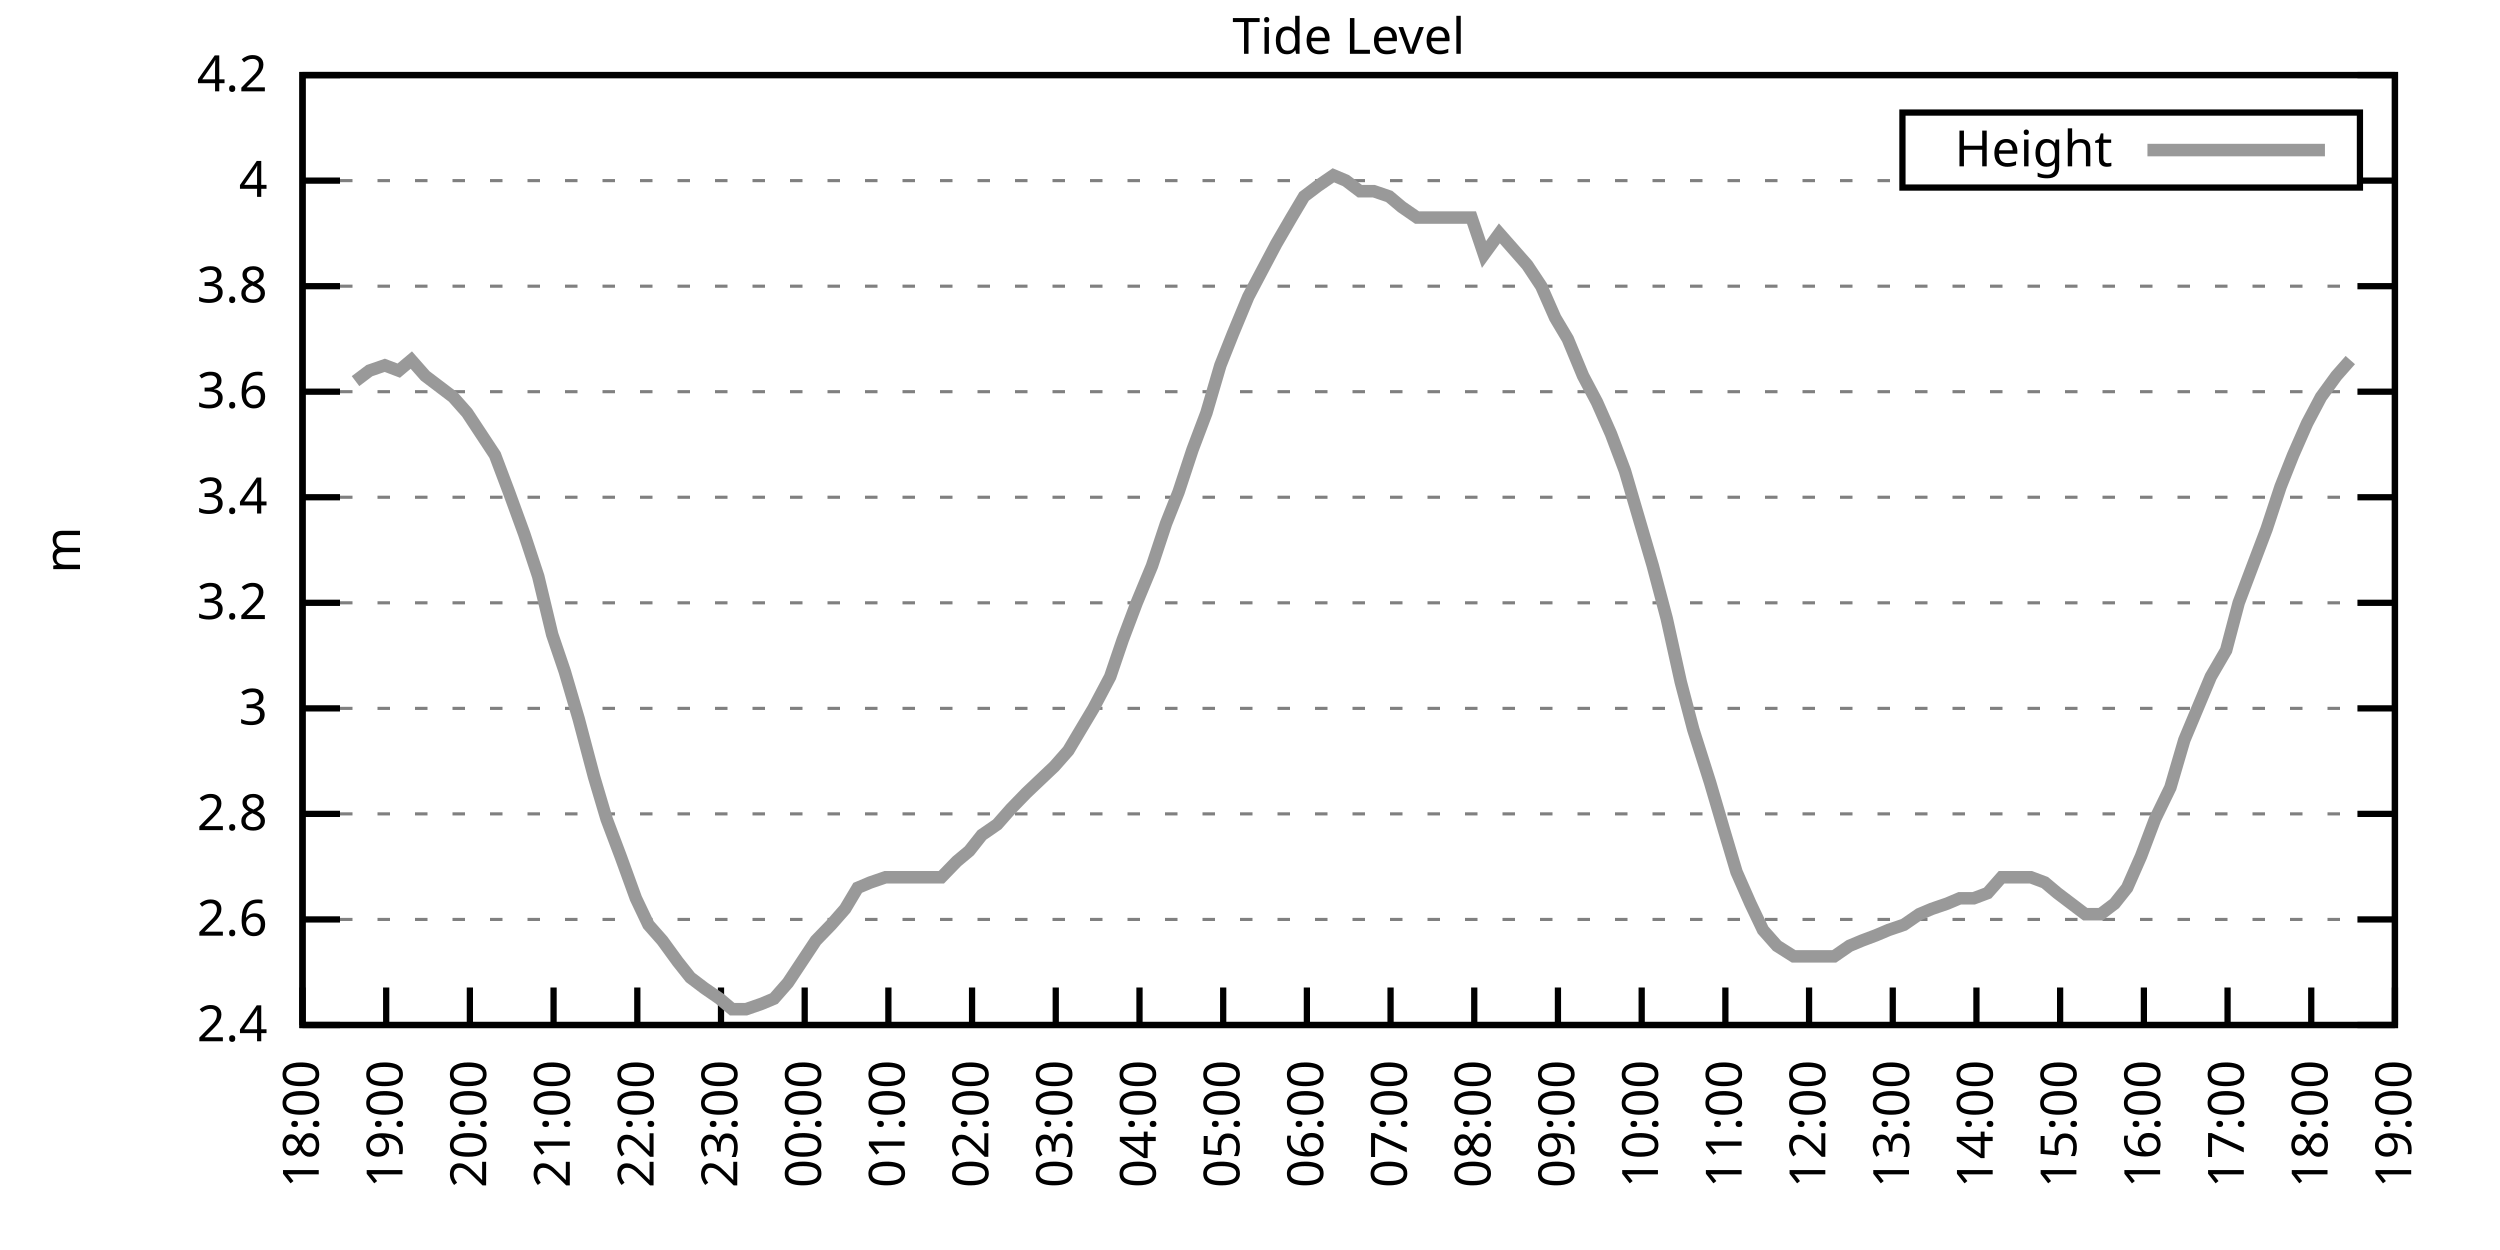
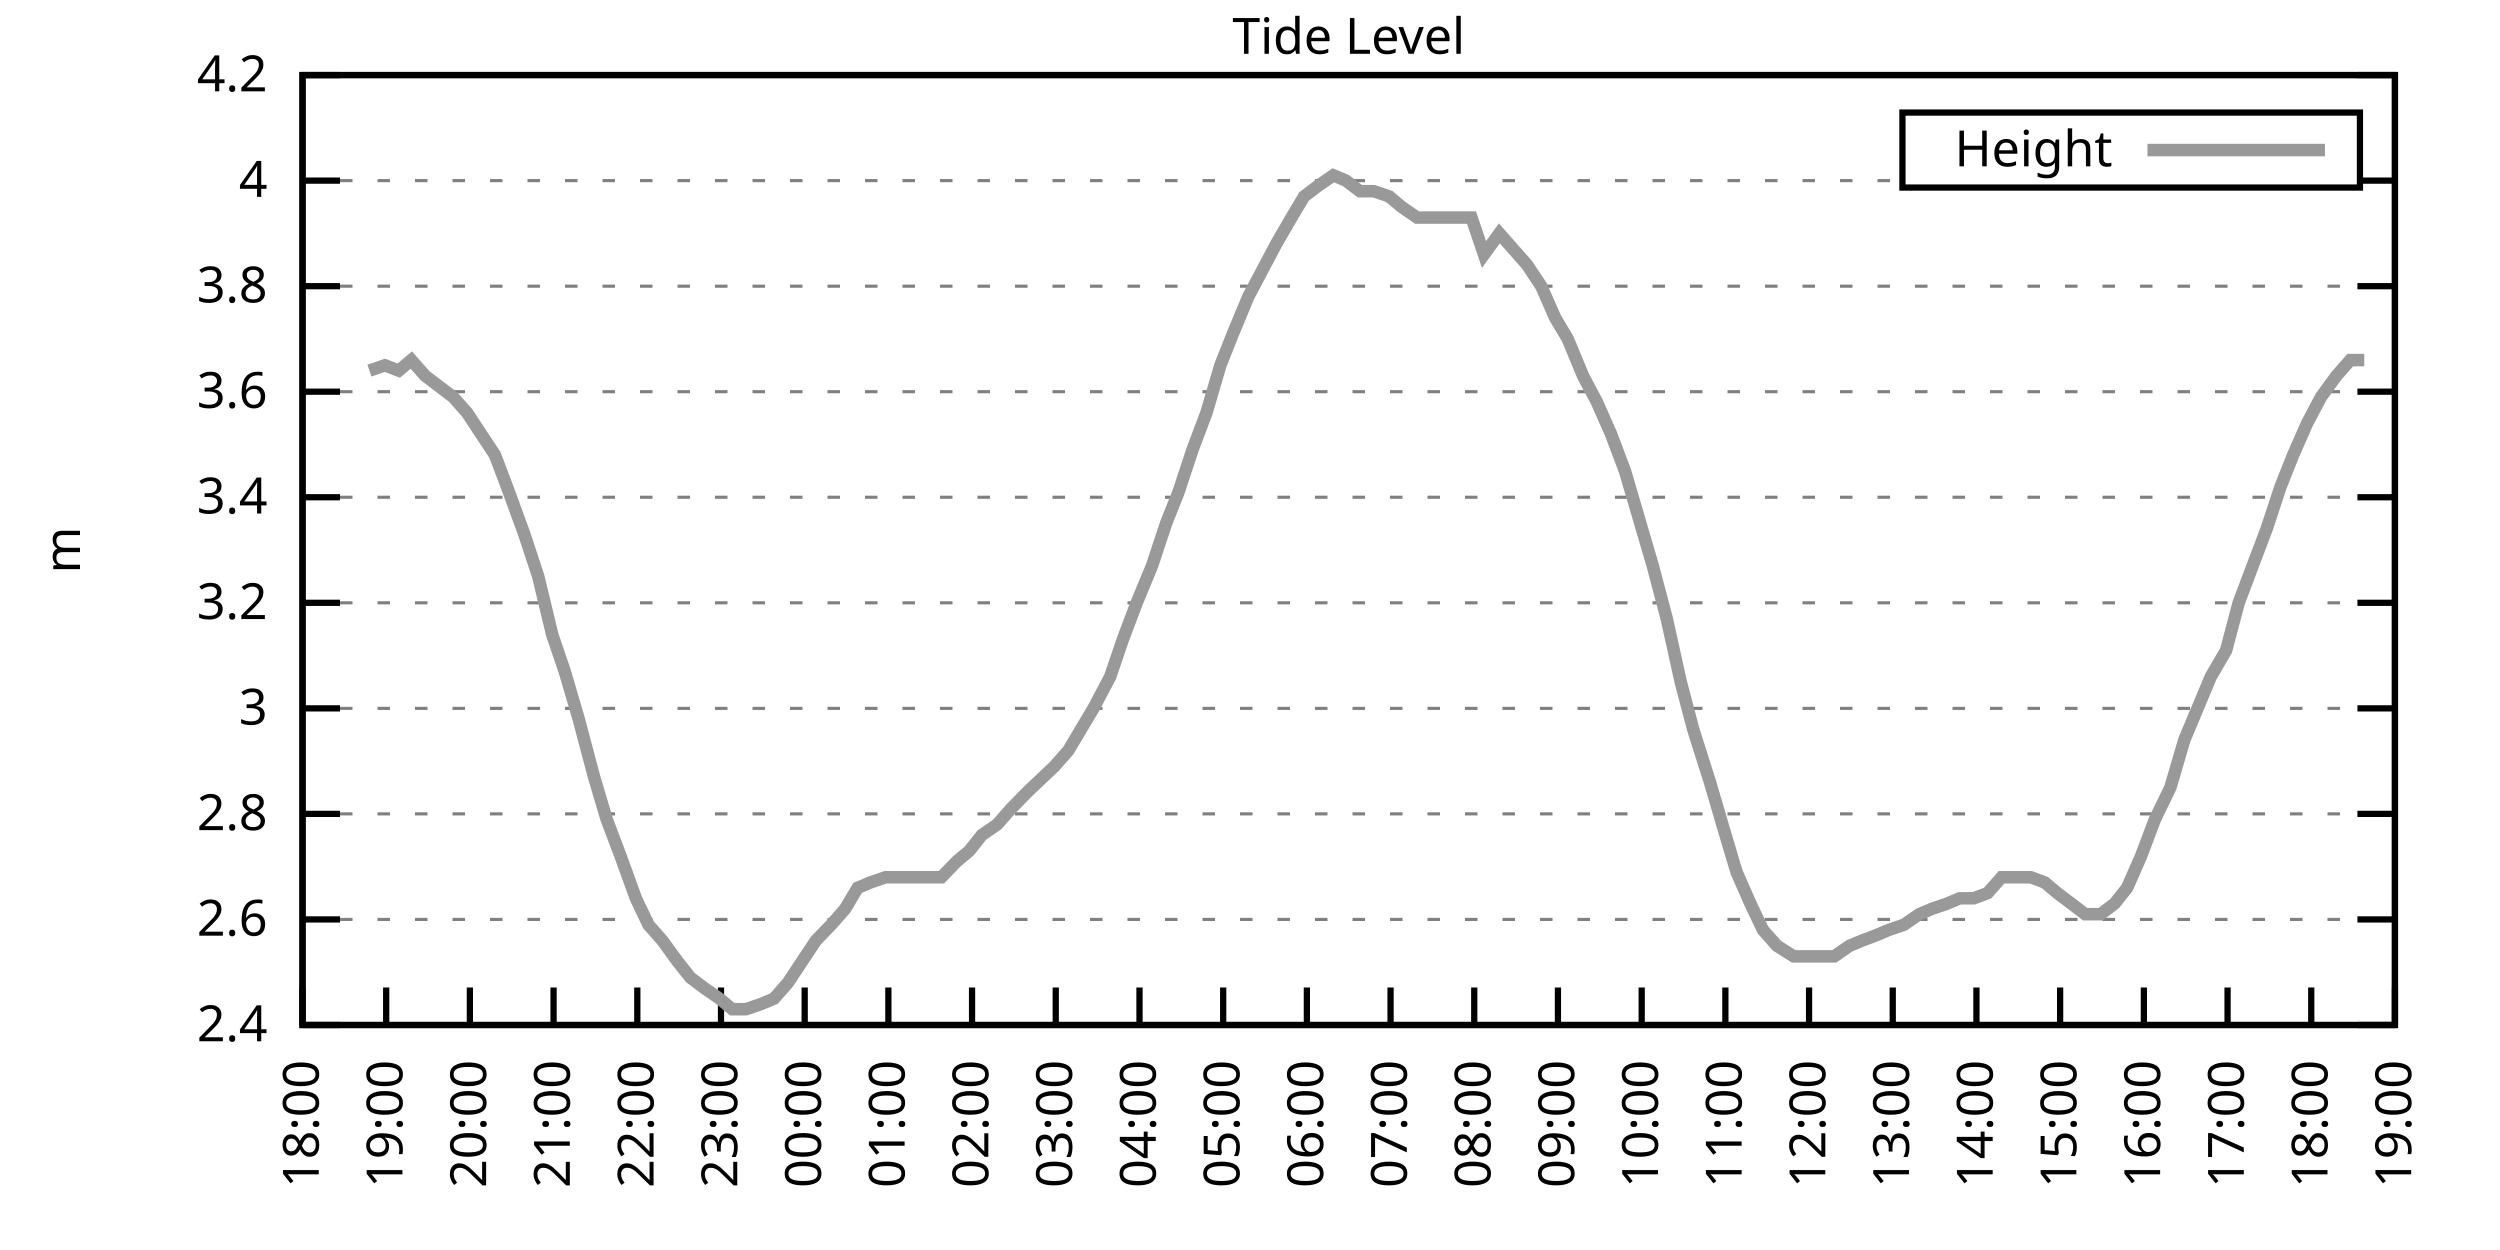
<svg xmlns="http://www.w3.org/2000/svg" xmlns:xlink="http://www.w3.org/1999/xlink" width="400" height="200" viewBox="0 0 400 200">
  <g id="gnuplot_canvas">
    <rect x="0" y="0" width="400" height="200" fill="none" />
    <defs>
      <circle id="gpDot" r="0.5" stroke-width="0.5" stroke="currentColor" />
      <path id="gpPt0" stroke-width="0.333" stroke="currentColor" d="M-1,0 h2 M0,-1 v2" />
      <path id="gpPt1" stroke-width="0.333" stroke="currentColor" d="M-1,-1 L1,1 M1,-1 L-1,1" />
      <path id="gpPt2" stroke-width="0.333" stroke="currentColor" d="M-1,0 L1,0 M0,-1 L0,1 M-1,-1 L1,1 M-1,1 L1,-1" />
      <rect id="gpPt3" stroke-width="0.333" stroke="currentColor" x="-1" y="-1" width="2" height="2" />
      <rect id="gpPt4" stroke-width="0.333" stroke="currentColor" fill="currentColor" x="-1" y="-1" width="2" height="2" />
      <circle id="gpPt5" stroke-width="0.333" stroke="currentColor" cx="0" cy="0" r="1" />
      <use xlink:href="#gpPt5" id="gpPt6" fill="currentColor" stroke="none" />
      <path id="gpPt7" stroke-width="0.333" stroke="currentColor" d="M0,-1.33 L-1.33,0.67 L1.33,0.67 z" />
      <use xlink:href="#gpPt7" id="gpPt8" fill="currentColor" stroke="none" />
      <use xlink:href="#gpPt7" id="gpPt9" stroke="currentColor" transform="rotate(180)" />
      <use xlink:href="#gpPt9" id="gpPt10" fill="currentColor" stroke="none" />
      <use xlink:href="#gpPt3" id="gpPt11" stroke="currentColor" transform="rotate(45)" />
      <use xlink:href="#gpPt11" id="gpPt12" fill="currentColor" stroke="none" />
      <path id="gpPt13" stroke-width="0.333" stroke="currentColor" d="M0,1.330 L1.265,0.411 L0.782,-1.067 L-0.782,-1.076 L-1.265,0.411 z" />
      <use xlink:href="#gpPt13" id="gpPt14" fill="currentColor" stroke="none" />
      <filter id="textbox" filterUnits="objectBoundingBox" x="0" y="0" height="1" width="1">
        <feFlood flood-color="white" flood-opacity="1" result="bgnd" />
        <feComposite in="SourceGraphic" in2="bgnd" operator="atop" />
      </filter>
      <filter id="greybox" filterUnits="objectBoundingBox" x="0" y="0" height="1" width="1">
        <feFlood flood-color="lightgrey" flood-opacity="1" result="grey" />
        <feComposite in="SourceGraphic" in2="grey" operator="atop" />
      </filter>
    </defs>
    <g fill="none" color="white" stroke="currentColor" stroke-width="1.00" stroke-linecap="butt" stroke-linejoin="miter">
</g>
    <g fill="none" color="black" stroke="currentColor" stroke-width="1.00" stroke-linecap="butt" stroke-linejoin="miter">
      <g stroke="none" shape-rendering="crispEdges">
        <polygon fill="rgb(255, 255, 255)" points="48.40,164.00 383.18,164.00 383.18,12.02 48.40,12.02 " />
      </g>
    </g>
    <g fill="none" color="black" stroke="currentColor" stroke-width="1.00" stroke-linecap="butt" stroke-linejoin="miter">
</g>
    <g fill="none" color="black" stroke="black" stroke-width="0.50" stroke-linecap="butt" stroke-linejoin="miter">
</g>
    <g fill="none" color="gray" stroke="currentColor" stroke-width="0.50" stroke-linecap="butt" stroke-linejoin="miter">
      <path stroke="gray" stroke-dasharray="2,4" class="gridline" d="M48.40,164.00 L383.19,164.00  " />
    </g>
    <g fill="none" color="gray" stroke="gray" stroke-width="1.00" stroke-linecap="butt" stroke-linejoin="miter">
</g>
    <g fill="none" color="black" stroke="currentColor" stroke-width="1.00" stroke-linecap="butt" stroke-linejoin="miter">
      <path stroke="black" d="M48.40,164.00 L54.40,164.00 M383.19,164.00 L377.19,164.00  " />
      <g transform="translate(42.80,166.60)" stroke="none" fill="black" font-family="Sans" font-size="8.00" text-anchor="end">
        <text>
          <tspan font-family="Sans"> 2.4</tspan>
        </text>
      </g>
    </g>
    <g fill="none" color="black" stroke="currentColor" stroke-width="1.00" stroke-linecap="butt" stroke-linejoin="miter">
</g>
    <g fill="none" color="black" stroke="black" stroke-width="0.50" stroke-linecap="butt" stroke-linejoin="miter">
</g>
    <g fill="none" color="gray" stroke="currentColor" stroke-width="0.50" stroke-linecap="butt" stroke-linejoin="miter">
      <path stroke="gray" stroke-dasharray="2,4" class="gridline" d="M48.40,147.11 L383.19,147.11  " />
    </g>
    <g fill="none" color="gray" stroke="gray" stroke-width="1.00" stroke-linecap="butt" stroke-linejoin="miter">
</g>
    <g fill="none" color="black" stroke="currentColor" stroke-width="1.00" stroke-linecap="butt" stroke-linejoin="miter">
      <path stroke="black" d="M48.40,147.11 L54.40,147.11 M383.19,147.11 L377.19,147.11  " />
      <g transform="translate(42.80,149.71)" stroke="none" fill="black" font-family="Sans" font-size="8.00" text-anchor="end">
        <text>
          <tspan font-family="Sans"> 2.6</tspan>
        </text>
      </g>
    </g>
    <g fill="none" color="black" stroke="currentColor" stroke-width="1.00" stroke-linecap="butt" stroke-linejoin="miter">
</g>
    <g fill="none" color="black" stroke="black" stroke-width="0.50" stroke-linecap="butt" stroke-linejoin="miter">
</g>
    <g fill="none" color="gray" stroke="currentColor" stroke-width="0.50" stroke-linecap="butt" stroke-linejoin="miter">
      <path stroke="gray" stroke-dasharray="2,4" class="gridline" d="M48.40,130.22 L383.19,130.22  " />
    </g>
    <g fill="none" color="gray" stroke="gray" stroke-width="1.00" stroke-linecap="butt" stroke-linejoin="miter">
</g>
    <g fill="none" color="black" stroke="currentColor" stroke-width="1.00" stroke-linecap="butt" stroke-linejoin="miter">
      <path stroke="black" d="M48.40,130.22 L54.40,130.22 M383.19,130.22 L377.19,130.22  " />
      <g transform="translate(42.80,132.82)" stroke="none" fill="black" font-family="Sans" font-size="8.00" text-anchor="end">
        <text>
          <tspan font-family="Sans"> 2.8</tspan>
        </text>
      </g>
    </g>
    <g fill="none" color="black" stroke="currentColor" stroke-width="1.00" stroke-linecap="butt" stroke-linejoin="miter">
</g>
    <g fill="none" color="black" stroke="black" stroke-width="0.50" stroke-linecap="butt" stroke-linejoin="miter">
</g>
    <g fill="none" color="gray" stroke="currentColor" stroke-width="0.50" stroke-linecap="butt" stroke-linejoin="miter">
      <path stroke="gray" stroke-dasharray="2,4" class="gridline" d="M48.40,113.34 L383.19,113.34  " />
    </g>
    <g fill="none" color="gray" stroke="gray" stroke-width="1.00" stroke-linecap="butt" stroke-linejoin="miter">
</g>
    <g fill="none" color="black" stroke="currentColor" stroke-width="1.00" stroke-linecap="butt" stroke-linejoin="miter">
      <path stroke="black" d="M48.40,113.34 L54.40,113.34 M383.19,113.34 L377.19,113.34  " />
      <g transform="translate(42.80,115.94)" stroke="none" fill="black" font-family="Sans" font-size="8.00" text-anchor="end">
        <text>
          <tspan font-family="Sans"> 3</tspan>
        </text>
      </g>
    </g>
    <g fill="none" color="black" stroke="currentColor" stroke-width="1.00" stroke-linecap="butt" stroke-linejoin="miter">
</g>
    <g fill="none" color="black" stroke="black" stroke-width="0.50" stroke-linecap="butt" stroke-linejoin="miter">
</g>
    <g fill="none" color="gray" stroke="currentColor" stroke-width="0.50" stroke-linecap="butt" stroke-linejoin="miter">
      <path stroke="gray" stroke-dasharray="2,4" class="gridline" d="M48.40,96.45 L383.19,96.45  " />
    </g>
    <g fill="none" color="gray" stroke="gray" stroke-width="1.00" stroke-linecap="butt" stroke-linejoin="miter">
</g>
    <g fill="none" color="black" stroke="currentColor" stroke-width="1.00" stroke-linecap="butt" stroke-linejoin="miter">
      <path stroke="black" d="M48.40,96.45 L54.40,96.45 M383.19,96.45 L377.19,96.45  " />
      <g transform="translate(42.80,99.05)" stroke="none" fill="black" font-family="Sans" font-size="8.00" text-anchor="end">
        <text>
          <tspan font-family="Sans"> 3.2</tspan>
        </text>
      </g>
    </g>
    <g fill="none" color="black" stroke="currentColor" stroke-width="1.00" stroke-linecap="butt" stroke-linejoin="miter">
</g>
    <g fill="none" color="black" stroke="black" stroke-width="0.50" stroke-linecap="butt" stroke-linejoin="miter">
</g>
    <g fill="none" color="gray" stroke="currentColor" stroke-width="0.50" stroke-linecap="butt" stroke-linejoin="miter">
      <path stroke="gray" stroke-dasharray="2,4" class="gridline" d="M48.40,79.56 L383.19,79.56  " />
    </g>
    <g fill="none" color="gray" stroke="gray" stroke-width="1.00" stroke-linecap="butt" stroke-linejoin="miter">
</g>
    <g fill="none" color="black" stroke="currentColor" stroke-width="1.00" stroke-linecap="butt" stroke-linejoin="miter">
      <path stroke="black" d="M48.40,79.56 L54.40,79.56 M383.19,79.56 L377.19,79.56  " />
      <g transform="translate(42.80,82.16)" stroke="none" fill="black" font-family="Sans" font-size="8.00" text-anchor="end">
        <text>
          <tspan font-family="Sans"> 3.4</tspan>
        </text>
      </g>
    </g>
    <g fill="none" color="black" stroke="currentColor" stroke-width="1.00" stroke-linecap="butt" stroke-linejoin="miter">
</g>
    <g fill="none" color="black" stroke="black" stroke-width="0.50" stroke-linecap="butt" stroke-linejoin="miter">
</g>
    <g fill="none" color="gray" stroke="currentColor" stroke-width="0.50" stroke-linecap="butt" stroke-linejoin="miter">
      <path stroke="gray" stroke-dasharray="2,4" class="gridline" d="M48.40,62.67 L383.19,62.67  " />
    </g>
    <g fill="none" color="gray" stroke="gray" stroke-width="1.00" stroke-linecap="butt" stroke-linejoin="miter">
</g>
    <g fill="none" color="black" stroke="currentColor" stroke-width="1.00" stroke-linecap="butt" stroke-linejoin="miter">
      <path stroke="black" d="M48.40,62.67 L54.40,62.67 M383.19,62.67 L377.19,62.67  " />
      <g transform="translate(42.80,65.27)" stroke="none" fill="black" font-family="Sans" font-size="8.00" text-anchor="end">
        <text>
          <tspan font-family="Sans"> 3.6</tspan>
        </text>
      </g>
    </g>
    <g fill="none" color="black" stroke="currentColor" stroke-width="1.00" stroke-linecap="butt" stroke-linejoin="miter">
</g>
    <g fill="none" color="black" stroke="black" stroke-width="0.50" stroke-linecap="butt" stroke-linejoin="miter">
</g>
    <g fill="none" color="gray" stroke="currentColor" stroke-width="0.50" stroke-linecap="butt" stroke-linejoin="miter">
      <path stroke="gray" stroke-dasharray="2,4" class="gridline" d="M48.40,45.79 L383.19,45.79  " />
    </g>
    <g fill="none" color="gray" stroke="gray" stroke-width="1.00" stroke-linecap="butt" stroke-linejoin="miter">
</g>
    <g fill="none" color="black" stroke="currentColor" stroke-width="1.00" stroke-linecap="butt" stroke-linejoin="miter">
      <path stroke="black" d="M48.40,45.79 L54.40,45.79 M383.19,45.79 L377.19,45.79  " />
      <g transform="translate(42.80,48.39)" stroke="none" fill="black" font-family="Sans" font-size="8.00" text-anchor="end">
        <text>
          <tspan font-family="Sans"> 3.8</tspan>
        </text>
      </g>
    </g>
    <g fill="none" color="black" stroke="currentColor" stroke-width="1.00" stroke-linecap="butt" stroke-linejoin="miter">
</g>
    <g fill="none" color="black" stroke="black" stroke-width="0.50" stroke-linecap="butt" stroke-linejoin="miter">
</g>
    <g fill="none" color="gray" stroke="currentColor" stroke-width="0.50" stroke-linecap="butt" stroke-linejoin="miter">
      <path stroke="gray" stroke-dasharray="2,4" class="gridline" d="M48.40,28.90 L304.39,28.90 M377.59,28.90 L383.19,28.90  " />
    </g>
    <g fill="none" color="gray" stroke="gray" stroke-width="1.00" stroke-linecap="butt" stroke-linejoin="miter">
</g>
    <g fill="none" color="black" stroke="currentColor" stroke-width="1.00" stroke-linecap="butt" stroke-linejoin="miter">
      <path stroke="black" d="M48.40,28.90 L54.40,28.90 M383.19,28.90 L377.19,28.90  " />
      <g transform="translate(42.80,31.50)" stroke="none" fill="black" font-family="Sans" font-size="8.00" text-anchor="end">
        <text>
          <tspan font-family="Sans"> 4</tspan>
        </text>
      </g>
    </g>
    <g fill="none" color="black" stroke="currentColor" stroke-width="1.00" stroke-linecap="butt" stroke-linejoin="miter">
</g>
    <g fill="none" color="black" stroke="black" stroke-width="0.50" stroke-linecap="butt" stroke-linejoin="miter">
</g>
    <g fill="none" color="gray" stroke="currentColor" stroke-width="0.50" stroke-linecap="butt" stroke-linejoin="miter">
      <path stroke="gray" stroke-dasharray="2,4" class="gridline" d="M48.40,12.01 L383.19,12.01  " />
    </g>
    <g fill="none" color="gray" stroke="gray" stroke-width="1.00" stroke-linecap="butt" stroke-linejoin="miter">
</g>
    <g fill="none" color="black" stroke="currentColor" stroke-width="1.00" stroke-linecap="butt" stroke-linejoin="miter">
      <path stroke="black" d="M48.40,12.01 L54.40,12.01 M383.19,12.01 L377.19,12.01  " />
      <g transform="translate(42.80,14.61)" stroke="none" fill="black" font-family="Sans" font-size="8.00" text-anchor="end">
        <text>
          <tspan font-family="Sans"> 4.2</tspan>
        </text>
      </g>
    </g>
    <g fill="none" color="black" stroke="currentColor" stroke-width="1.00" stroke-linecap="butt" stroke-linejoin="miter">
      <path stroke="black" d="M48.40,164.00 L48.40,158.00  " />
      <g transform="translate(51.00,169.60) rotate(270.00)" stroke="none" fill="black" font-family="Sans" font-size="8.00" text-anchor="end">
        <text>
          <tspan font-family="Sans">18:00</tspan>
        </text>
      </g>
    </g>
    <g fill="none" color="black" stroke="currentColor" stroke-width="1.00" stroke-linecap="butt" stroke-linejoin="miter">
      <path stroke="black" d="M61.79,164.00 L61.79,158.00  " />
      <g transform="translate(64.39,169.60) rotate(270.00)" stroke="none" fill="black" font-family="Sans" font-size="8.00" text-anchor="end">
        <text>
          <tspan font-family="Sans">19:00</tspan>
        </text>
      </g>
    </g>
    <g fill="none" color="black" stroke="currentColor" stroke-width="1.00" stroke-linecap="butt" stroke-linejoin="miter">
      <path stroke="black" d="M75.18,164.00 L75.18,158.00  " />
      <g transform="translate(77.78,169.60) rotate(270.00)" stroke="none" fill="black" font-family="Sans" font-size="8.00" text-anchor="end">
        <text>
          <tspan font-family="Sans">20:00</tspan>
        </text>
      </g>
    </g>
    <g fill="none" color="black" stroke="currentColor" stroke-width="1.00" stroke-linecap="butt" stroke-linejoin="miter">
      <path stroke="black" d="M88.57,164.00 L88.57,158.00  " />
      <g transform="translate(91.17,169.60) rotate(270.00)" stroke="none" fill="black" font-family="Sans" font-size="8.00" text-anchor="end">
        <text>
          <tspan font-family="Sans">21:00</tspan>
        </text>
      </g>
    </g>
    <g fill="none" color="black" stroke="currentColor" stroke-width="1.00" stroke-linecap="butt" stroke-linejoin="miter">
      <path stroke="black" d="M101.97,164.00 L101.97,158.00  " />
      <g transform="translate(104.57,169.60) rotate(270.00)" stroke="none" fill="black" font-family="Sans" font-size="8.00" text-anchor="end">
        <text>
          <tspan font-family="Sans">22:00</tspan>
        </text>
      </g>
    </g>
    <g fill="none" color="black" stroke="currentColor" stroke-width="1.00" stroke-linecap="butt" stroke-linejoin="miter">
      <path stroke="black" d="M115.36,164.00 L115.36,158.00  " />
      <g transform="translate(117.96,169.60) rotate(270.00)" stroke="none" fill="black" font-family="Sans" font-size="8.00" text-anchor="end">
        <text>
          <tspan font-family="Sans">23:00</tspan>
        </text>
      </g>
    </g>
    <g fill="none" color="black" stroke="currentColor" stroke-width="1.00" stroke-linecap="butt" stroke-linejoin="miter">
      <path stroke="black" d="M128.75,164.00 L128.75,158.00  " />
      <g transform="translate(131.35,169.60) rotate(270.00)" stroke="none" fill="black" font-family="Sans" font-size="8.00" text-anchor="end">
        <text>
          <tspan font-family="Sans">00:00</tspan>
        </text>
      </g>
    </g>
    <g fill="none" color="black" stroke="currentColor" stroke-width="1.00" stroke-linecap="butt" stroke-linejoin="miter">
      <path stroke="black" d="M142.14,164.00 L142.14,158.00  " />
      <g transform="translate(144.74,169.60) rotate(270.00)" stroke="none" fill="black" font-family="Sans" font-size="8.00" text-anchor="end">
        <text>
          <tspan font-family="Sans">01:00</tspan>
        </text>
      </g>
    </g>
    <g fill="none" color="black" stroke="currentColor" stroke-width="1.00" stroke-linecap="butt" stroke-linejoin="miter">
      <path stroke="black" d="M155.53,164.00 L155.53,158.00  " />
      <g transform="translate(158.13,169.60) rotate(270.00)" stroke="none" fill="black" font-family="Sans" font-size="8.00" text-anchor="end">
        <text>
          <tspan font-family="Sans">02:00</tspan>
        </text>
      </g>
    </g>
    <g fill="none" color="black" stroke="currentColor" stroke-width="1.00" stroke-linecap="butt" stroke-linejoin="miter">
      <path stroke="black" d="M168.92,164.00 L168.92,158.00  " />
      <g transform="translate(171.52,169.60) rotate(270.00)" stroke="none" fill="black" font-family="Sans" font-size="8.00" text-anchor="end">
        <text>
          <tspan font-family="Sans">03:00</tspan>
        </text>
      </g>
    </g>
    <g fill="none" color="black" stroke="currentColor" stroke-width="1.00" stroke-linecap="butt" stroke-linejoin="miter">
      <path stroke="black" d="M182.32,164.00 L182.32,158.00  " />
      <g transform="translate(184.92,169.60) rotate(270.00)" stroke="none" fill="black" font-family="Sans" font-size="8.00" text-anchor="end">
        <text>
          <tspan font-family="Sans">04:00</tspan>
        </text>
      </g>
    </g>
    <g fill="none" color="black" stroke="currentColor" stroke-width="1.00" stroke-linecap="butt" stroke-linejoin="miter">
      <path stroke="black" d="M195.71,164.00 L195.71,158.00  " />
      <g transform="translate(198.31,169.60) rotate(270.00)" stroke="none" fill="black" font-family="Sans" font-size="8.00" text-anchor="end">
        <text>
          <tspan font-family="Sans">05:00</tspan>
        </text>
      </g>
    </g>
    <g fill="none" color="black" stroke="currentColor" stroke-width="1.00" stroke-linecap="butt" stroke-linejoin="miter">
      <path stroke="black" d="M209.10,164.00 L209.10,158.00  " />
      <g transform="translate(211.70,169.60) rotate(270.00)" stroke="none" fill="black" font-family="Sans" font-size="8.00" text-anchor="end">
        <text>
          <tspan font-family="Sans">06:00</tspan>
        </text>
      </g>
    </g>
    <g fill="none" color="black" stroke="currentColor" stroke-width="1.00" stroke-linecap="butt" stroke-linejoin="miter">
      <path stroke="black" d="M222.49,164.00 L222.49,158.00  " />
      <g transform="translate(225.09,169.60) rotate(270.00)" stroke="none" fill="black" font-family="Sans" font-size="8.00" text-anchor="end">
        <text>
          <tspan font-family="Sans">07:00</tspan>
        </text>
      </g>
    </g>
    <g fill="none" color="black" stroke="currentColor" stroke-width="1.00" stroke-linecap="butt" stroke-linejoin="miter">
      <path stroke="black" d="M235.88,164.00 L235.88,158.00  " />
      <g transform="translate(238.48,169.60) rotate(270.00)" stroke="none" fill="black" font-family="Sans" font-size="8.00" text-anchor="end">
        <text>
          <tspan font-family="Sans">08:00</tspan>
        </text>
      </g>
    </g>
    <g fill="none" color="black" stroke="currentColor" stroke-width="1.00" stroke-linecap="butt" stroke-linejoin="miter">
      <path stroke="black" d="M249.27,164.00 L249.27,158.00  " />
      <g transform="translate(251.87,169.60) rotate(270.00)" stroke="none" fill="black" font-family="Sans" font-size="8.00" text-anchor="end">
        <text>
          <tspan font-family="Sans">09:00</tspan>
        </text>
      </g>
    </g>
    <g fill="none" color="black" stroke="currentColor" stroke-width="1.00" stroke-linecap="butt" stroke-linejoin="miter">
      <path stroke="black" d="M262.67,164.00 L262.67,158.00  " />
      <g transform="translate(265.27,169.60) rotate(270.00)" stroke="none" fill="black" font-family="Sans" font-size="8.00" text-anchor="end">
        <text>
          <tspan font-family="Sans">10:00</tspan>
        </text>
      </g>
    </g>
    <g fill="none" color="black" stroke="currentColor" stroke-width="1.00" stroke-linecap="butt" stroke-linejoin="miter">
      <path stroke="black" d="M276.06,164.00 L276.06,158.00  " />
      <g transform="translate(278.66,169.60) rotate(270.00)" stroke="none" fill="black" font-family="Sans" font-size="8.00" text-anchor="end">
        <text>
          <tspan font-family="Sans">11:00</tspan>
        </text>
      </g>
    </g>
    <g fill="none" color="black" stroke="currentColor" stroke-width="1.00" stroke-linecap="butt" stroke-linejoin="miter">
      <path stroke="black" d="M289.45,164.00 L289.45,158.00  " />
      <g transform="translate(292.05,169.60) rotate(270.00)" stroke="none" fill="black" font-family="Sans" font-size="8.00" text-anchor="end">
        <text>
          <tspan font-family="Sans">12:00</tspan>
        </text>
      </g>
    </g>
    <g fill="none" color="black" stroke="currentColor" stroke-width="1.00" stroke-linecap="butt" stroke-linejoin="miter">
      <path stroke="black" d="M302.84,164.00 L302.84,158.00  " />
      <g transform="translate(305.44,169.60) rotate(270.00)" stroke="none" fill="black" font-family="Sans" font-size="8.00" text-anchor="end">
        <text>
          <tspan font-family="Sans">13:00</tspan>
        </text>
      </g>
    </g>
    <g fill="none" color="black" stroke="currentColor" stroke-width="1.00" stroke-linecap="butt" stroke-linejoin="miter">
      <path stroke="black" d="M316.23,164.00 L316.23,158.00  " />
      <g transform="translate(318.83,169.60) rotate(270.00)" stroke="none" fill="black" font-family="Sans" font-size="8.00" text-anchor="end">
        <text>
          <tspan font-family="Sans">14:00</tspan>
        </text>
      </g>
    </g>
    <g fill="none" color="black" stroke="currentColor" stroke-width="1.00" stroke-linecap="butt" stroke-linejoin="miter">
      <path stroke="black" d="M329.62,164.00 L329.62,158.00  " />
      <g transform="translate(332.22,169.60) rotate(270.00)" stroke="none" fill="black" font-family="Sans" font-size="8.00" text-anchor="end">
        <text>
          <tspan font-family="Sans">15:00</tspan>
        </text>
      </g>
    </g>
    <g fill="none" color="black" stroke="currentColor" stroke-width="1.00" stroke-linecap="butt" stroke-linejoin="miter">
      <path stroke="black" d="M343.02,164.00 L343.02,158.00  " />
      <g transform="translate(345.62,169.60) rotate(270.00)" stroke="none" fill="black" font-family="Sans" font-size="8.00" text-anchor="end">
        <text>
          <tspan font-family="Sans">16:00</tspan>
        </text>
      </g>
    </g>
    <g fill="none" color="black" stroke="currentColor" stroke-width="1.00" stroke-linecap="butt" stroke-linejoin="miter">
      <path stroke="black" d="M356.41,164.00 L356.41,158.00  " />
      <g transform="translate(359.01,169.60) rotate(270.00)" stroke="none" fill="black" font-family="Sans" font-size="8.00" text-anchor="end">
        <text>
          <tspan font-family="Sans">17:00</tspan>
        </text>
      </g>
    </g>
    <g fill="none" color="black" stroke="currentColor" stroke-width="1.00" stroke-linecap="butt" stroke-linejoin="miter">
      <path stroke="black" d="M369.80,164.00 L369.80,158.00  " />
      <g transform="translate(372.40,169.60) rotate(270.00)" stroke="none" fill="black" font-family="Sans" font-size="8.00" text-anchor="end">
        <text>
          <tspan font-family="Sans">18:00</tspan>
        </text>
      </g>
    </g>
    <g fill="none" color="black" stroke="currentColor" stroke-width="1.00" stroke-linecap="butt" stroke-linejoin="miter">
      <path stroke="black" d="M383.19,164.00 L383.19,158.00  " />
      <g transform="translate(385.79,169.60) rotate(270.00)" stroke="none" fill="black" font-family="Sans" font-size="8.00" text-anchor="end">
        <text>
          <tspan font-family="Sans">19:00</tspan>
        </text>
      </g>
    </g>
    <g fill="none" color="black" stroke="currentColor" stroke-width="1.00" stroke-linecap="butt" stroke-linejoin="miter">
</g>
    <g fill="none" color="black" stroke="currentColor" stroke-width="1.00" stroke-linecap="butt" stroke-linejoin="miter">
      <path stroke="black" d="M48.40,12.01 L48.40,164.00 L383.19,164.00 L383.19,12.01 L48.40,12.01 Z  " />
    </g>
    <g fill="none" color="black" stroke="currentColor" stroke-width="1.00" stroke-linecap="butt" stroke-linejoin="miter">
</g>
    <g fill="none" color="black" stroke="currentColor" stroke-width="1.00" stroke-linecap="butt" stroke-linejoin="miter">
      <path stroke="black" d="M304.39,30.01 L304.39,18.01 L377.59,18.01 L377.59,30.01 L304.39,30.01 Z  " />
    </g>
    <g id="Tide_level_plot_1">
      <g fill="none" color="white" stroke="black" stroke-width="2.00" stroke-linecap="butt" stroke-linejoin="miter">
</g>
      <g fill="none" color="black" stroke="currentColor" stroke-width="2.00" stroke-linecap="butt" stroke-linejoin="miter">
        <g transform="translate(337.99,26.61)" stroke="none" fill="black" font-family="Sans" font-size="8.00" text-anchor="end">
          <text>
            <tspan font-family="Sans">Height</tspan>
          </text>
        </g>
      </g>
      <g fill="none" color="black" stroke="currentColor" stroke-width="2.00" stroke-linecap="butt" stroke-linejoin="miter">
-         <path stroke="rgb(153, 153, 153)" d="M343.59,24.01 L371.99,24.01 M56.88,60.98 L59.11,59.30 L61.57,58.45 L63.80,59.30 L65.81,57.61 L68.04,60.14   L70.27,61.83 L72.50,63.52 L74.74,66.05 L76.97,69.43 L79.20,72.81 L81.43,78.72 L83.89,85.47 L86.12,92.23   L88.35,101.52 L90.36,107.43 L92.59,115.03 L95.05,124.31 L97.06,131.07 L99.29,136.98 L101.74,143.73 L103.75,147.96   L105.98,150.49 L108.44,153.87 L110.45,156.40 L112.68,158.09 L115.13,159.78 L117.14,161.47 L119.38,161.47 L121.83,160.62   L123.84,159.78 L126.07,157.24 L128.30,153.87 L130.54,150.49 L132.99,147.96 L135.22,145.42 L137.23,142.05 L139.24,141.20   L141.69,140.36 L144.15,140.36 L146.38,140.36 L148.61,140.36 L150.62,140.36 L153.08,137.82 L155.09,136.14 L157.10,133.60   L159.55,131.91 L161.78,129.38 L164.24,126.85 L166.02,125.16 L168.70,122.62 L170.93,120.09 L172.94,116.71 L174.95,113.34   L177.63,108.27 L179.64,102.36 L181.87,96.45 L184.32,90.54 L186.56,83.78 L188.57,78.72 L190.80,71.96 L193.03,66.05   L195.26,58.45 L197.27,53.39 L199.73,47.47 L201.96,43.25 L204.19,39.03 L206.64,34.81 L208.65,31.43 L210.88,29.74   L213.34,28.05 L215.35,28.90 L217.58,30.59 L219.81,30.59 L222.27,31.43 L224.28,33.12 L226.73,34.81 L228.74,34.81   L230.97,34.81 L233.43,34.81 L235.44,34.81 L237.44,40.72 L239.90,37.34 L242.13,39.87 L244.36,42.41 L246.60,45.79   L248.83,50.85 L250.84,54.23 L253.29,60.14 L255.52,64.36 L257.76,69.43 L259.99,75.34 L262.22,82.94 L264.45,90.54   L266.68,98.98 L268.92,109.11 L270.92,116.71 L273.60,125.16 L275.83,132.76 L277.84,139.51 L280.07,144.58 L282.08,148.80   L284.32,151.33 L286.99,153.02 L289.00,153.02 L291.23,153.02 L293.47,153.02 L295.92,151.33 L297.93,150.49 L300.16,149.65   L302.17,148.80 L304.63,147.96 L307.08,146.27 L309.09,145.42 L311.54,144.58 L313.55,143.73 L315.79,143.73 L318.02,142.89   L320.25,140.36 L322.70,140.36 L324.94,140.36 L327.17,141.20 L329.18,142.89 L331.41,144.58 L333.64,146.27 L336.10,146.27   L338.33,144.58 L340.34,142.05 L342.57,136.98 L344.80,131.07 L347.26,126.00 L349.49,118.40 L353.73,108.27 L356.18,104.05   L358.19,96.45 L360.42,90.54 L362.66,84.63 L364.89,77.87 L366.90,72.81 L369.13,67.74 L371.36,63.52 L373.82,60.14   L376.05,57.61  " />
+         <path stroke="rgb(153, 153, 153)" d="M343.59,24.01 L371.99,24.01 M59.11,59.30 L61.57,58.45 L63.80,59.30 L65.81,57.61 L68.04,60.14 L70.27,61.83   L72.50,63.52 L74.74,66.05 L76.97,69.43 L79.20,72.81 L81.43,78.72 L83.89,85.47 L86.12,92.23 L88.35,101.52   L90.36,107.43 L92.59,115.03 L95.05,124.31 L97.06,131.07 L99.29,136.98 L101.74,143.73 L103.75,147.96 L105.98,150.49   L108.44,153.87 L110.45,156.40 L112.68,158.09 L115.13,159.78 L117.14,161.47 L119.38,161.47 L121.83,160.62 L123.84,159.78   L126.07,157.24 L128.30,153.87 L130.54,150.49 L132.99,147.96 L135.22,145.42 L137.23,142.05 L139.24,141.20 L141.69,140.36   L144.15,140.36 L146.38,140.36 L148.61,140.36 L150.62,140.36 L153.08,137.82 L155.09,136.14 L157.10,133.60 L159.55,131.91   L161.78,129.38 L164.24,126.85 L166.02,125.16 L168.70,122.62 L170.93,120.09 L172.94,116.71 L174.95,113.34 L177.63,108.27   L179.64,102.36 L181.87,96.45 L184.32,90.54 L186.56,83.78 L188.57,78.72 L190.80,71.96 L193.03,66.05 L195.26,58.45   L197.27,53.39 L199.73,47.47 L201.96,43.25 L204.19,39.03 L206.64,34.81 L208.65,31.43 L210.88,29.74 L213.34,28.05   L215.35,28.90 L217.58,30.59 L219.81,30.59 L222.27,31.43 L224.28,33.12 L226.73,34.81 L228.74,34.81 L230.97,34.81   L233.43,34.81 L235.44,34.81 L237.44,40.72 L239.90,37.34 L242.13,39.87 L244.36,42.41 L246.60,45.79 L248.83,50.85   L250.84,54.23 L253.29,60.14 L255.52,64.36 L257.76,69.43 L259.99,75.34 L262.22,82.94 L264.45,90.54 L266.68,98.98   L268.92,109.11 L270.92,116.71 L273.60,125.16 L275.83,132.76 L277.84,139.51 L280.07,144.58 L282.08,148.80 L284.32,151.33   L286.99,153.02 L289.00,153.02 L291.23,153.02 L293.47,153.02 L295.92,151.33 L297.93,150.49 L300.16,149.65 L302.17,148.80   L304.63,147.96 L307.08,146.27 L309.09,145.42 L311.54,144.58 L313.55,143.73 L315.79,143.73 L318.02,142.89 L320.25,140.36   L322.70,140.36 L324.94,140.36 L327.17,141.20 L329.18,142.89 L331.41,144.58 L333.64,146.27 L336.10,146.27 L338.33,144.58   L340.34,142.05 L342.57,136.98 L344.80,131.07 L347.26,126.00 L349.49,118.40 L353.73,108.27 L356.18,104.05 L358.19,96.45   L360.42,90.54 L362.66,84.63 L364.89,77.87 L366.90,72.81 L369.13,67.74 L371.36,63.52 L373.82,60.14 L376.05,57.61   L378.28,57.61  " />
      </g>
    </g>
    <g fill="none" color="black" stroke="currentColor" stroke-width="2.00" stroke-linecap="butt" stroke-linejoin="miter">
</g>
    <g fill="none" color="black" stroke="black" stroke-width="1.00" stroke-linecap="butt" stroke-linejoin="miter">
</g>
    <g fill="none" color="black" stroke="currentColor" stroke-width="1.00" stroke-linecap="butt" stroke-linejoin="miter">
      <path stroke="black" d="M48.40,12.01 L48.40,164.00 L383.19,164.00 L383.19,12.01 L48.40,12.01 Z  " />
      <g transform="translate(12.80,88.01) rotate(270.00)" stroke="none" fill="black" font-family="Sans" font-size="8.00" text-anchor="middle">
        <text>
          <tspan font-family="Sans">m</tspan>
        </text>
      </g>
    </g>
    <g fill="none" color="black" stroke="currentColor" stroke-width="1.00" stroke-linecap="butt" stroke-linejoin="miter">
</g>
    <g fill="none" color="black" stroke="currentColor" stroke-width="1.00" stroke-linecap="butt" stroke-linejoin="miter">
      <g transform="translate(215.79,8.61)" stroke="none" fill="black" font-family="Sans" font-size="8.00" text-anchor="middle">
        <text>
          <tspan font-family="Sans">Tide Level</tspan>
        </text>
      </g>
    </g>
    <g fill="none" color="black" stroke="currentColor" stroke-width="1.00" stroke-linecap="butt" stroke-linejoin="miter">
</g>
  </g>
</svg>
